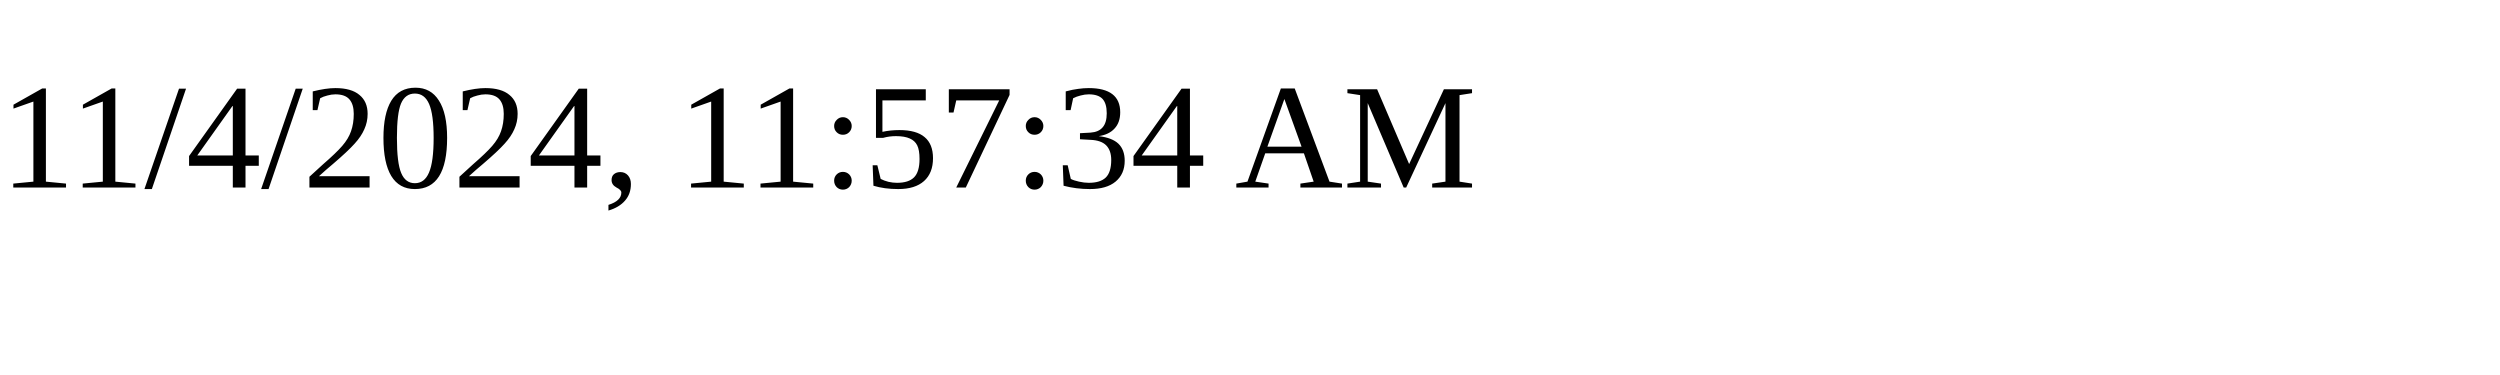
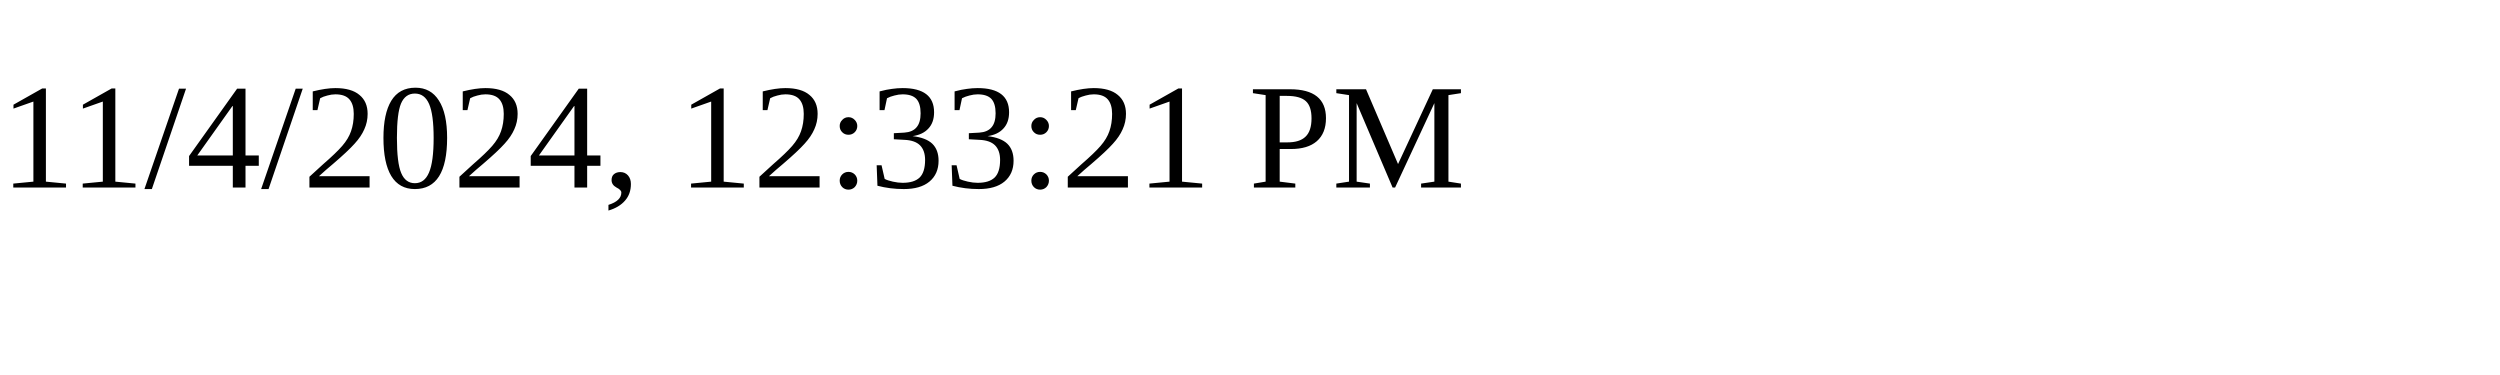
<svg xmlns="http://www.w3.org/2000/svg" height="30" width="200">
-   <text x="0" y="15">11/4/2024, 11:57:34 AM</text>
+   <text x="0" y="15">11/4/2024, 12:33:21 PM</text>
</svg>
